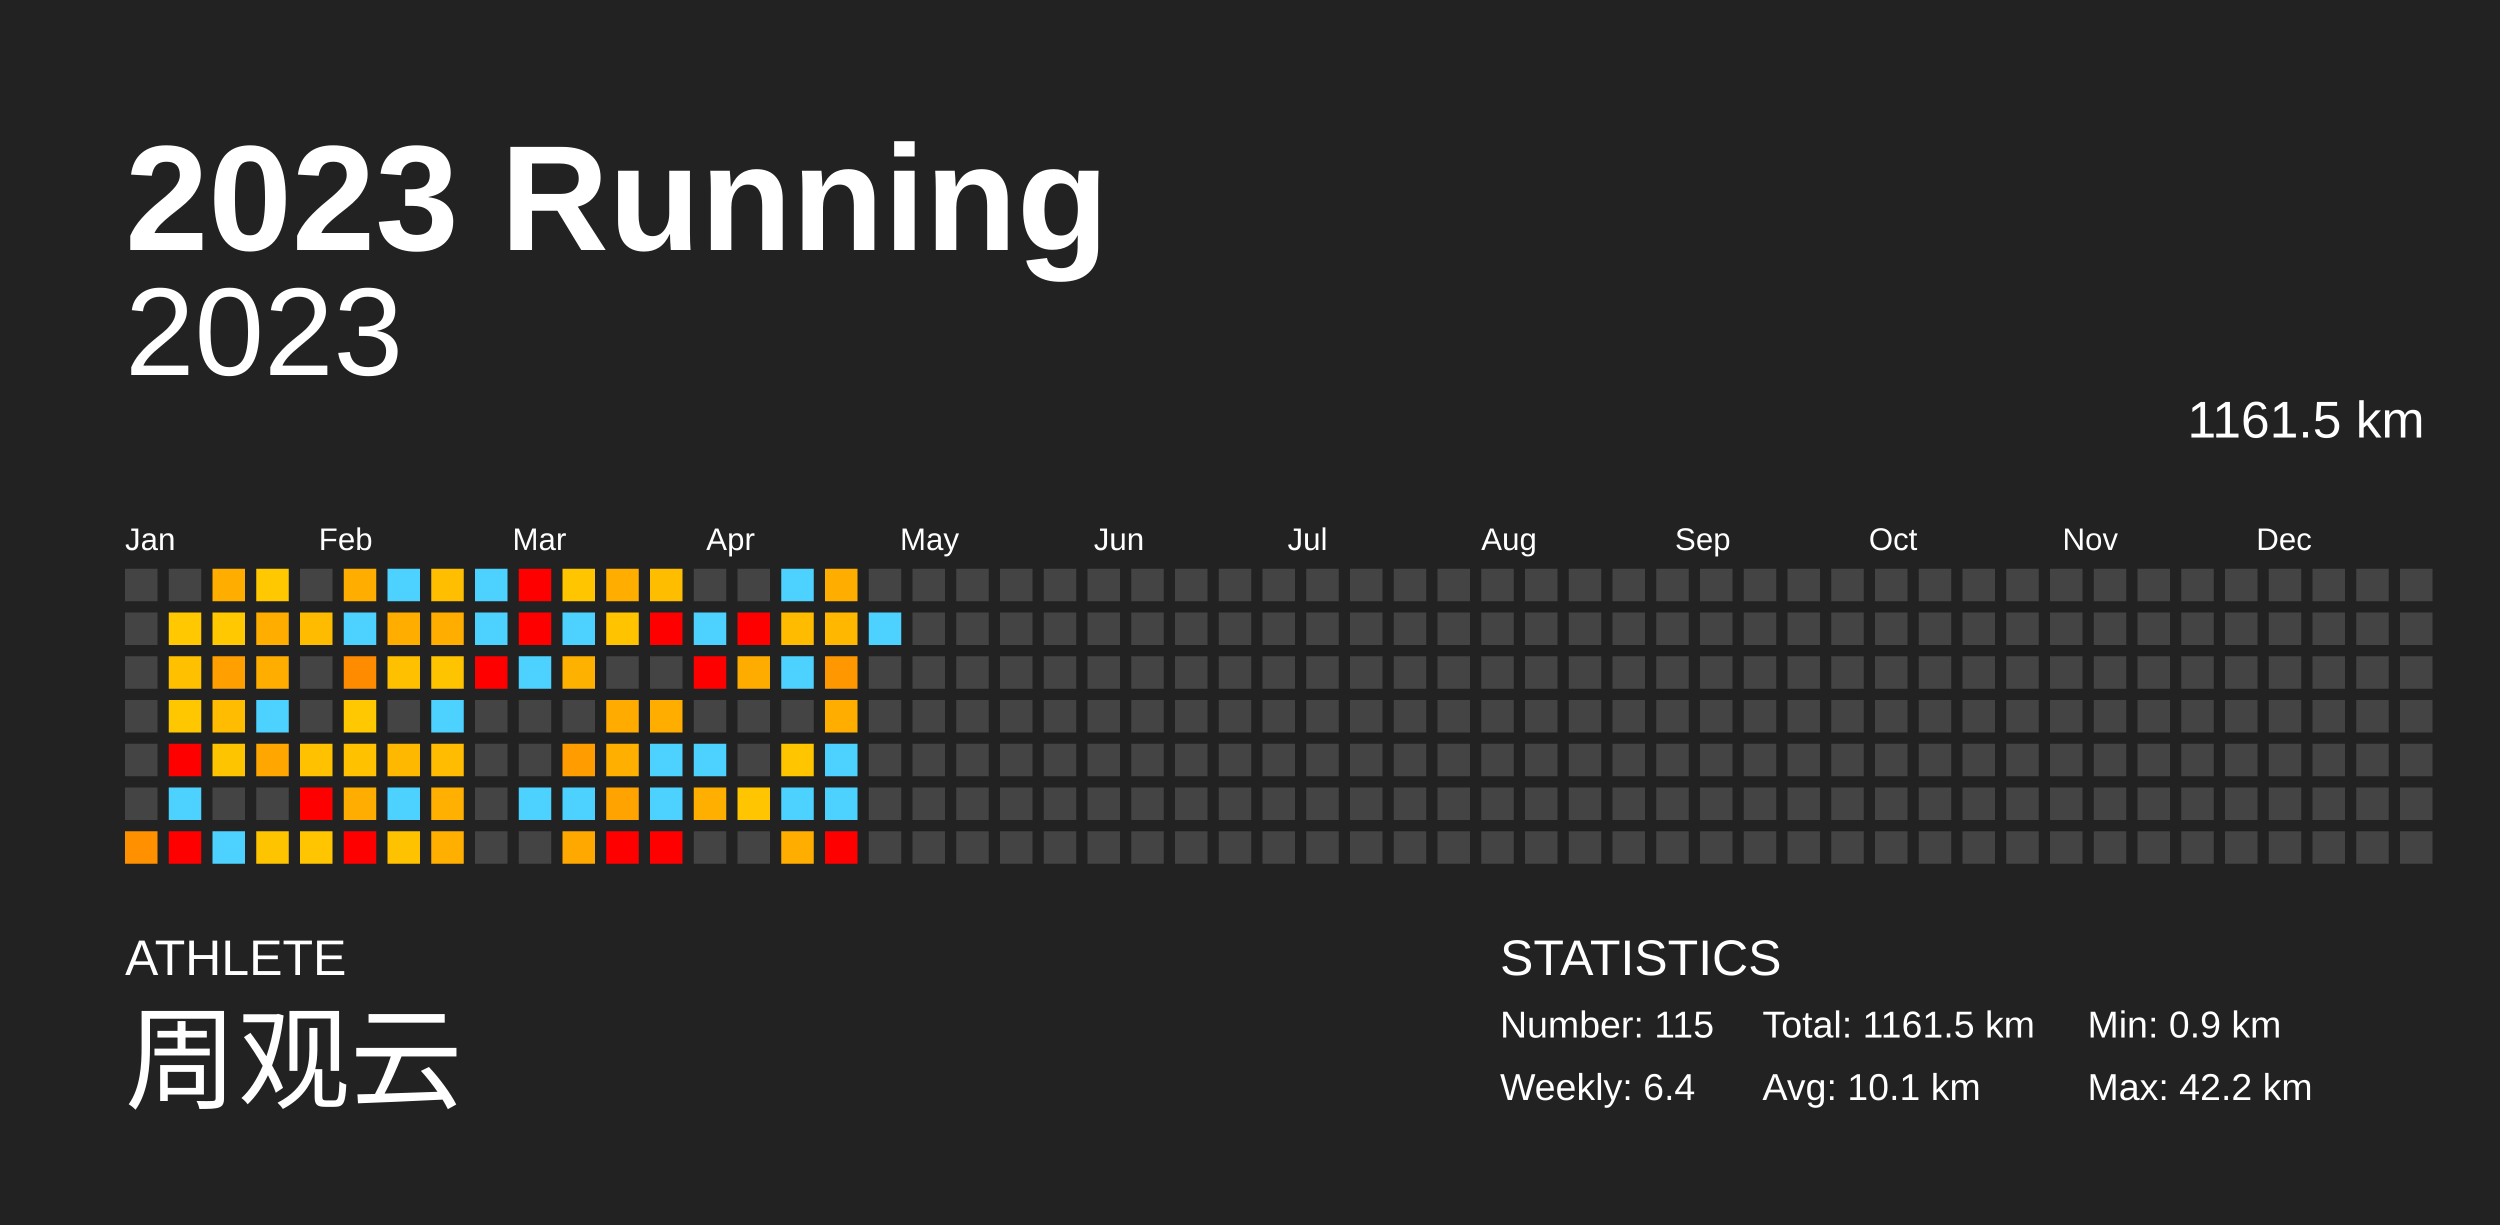
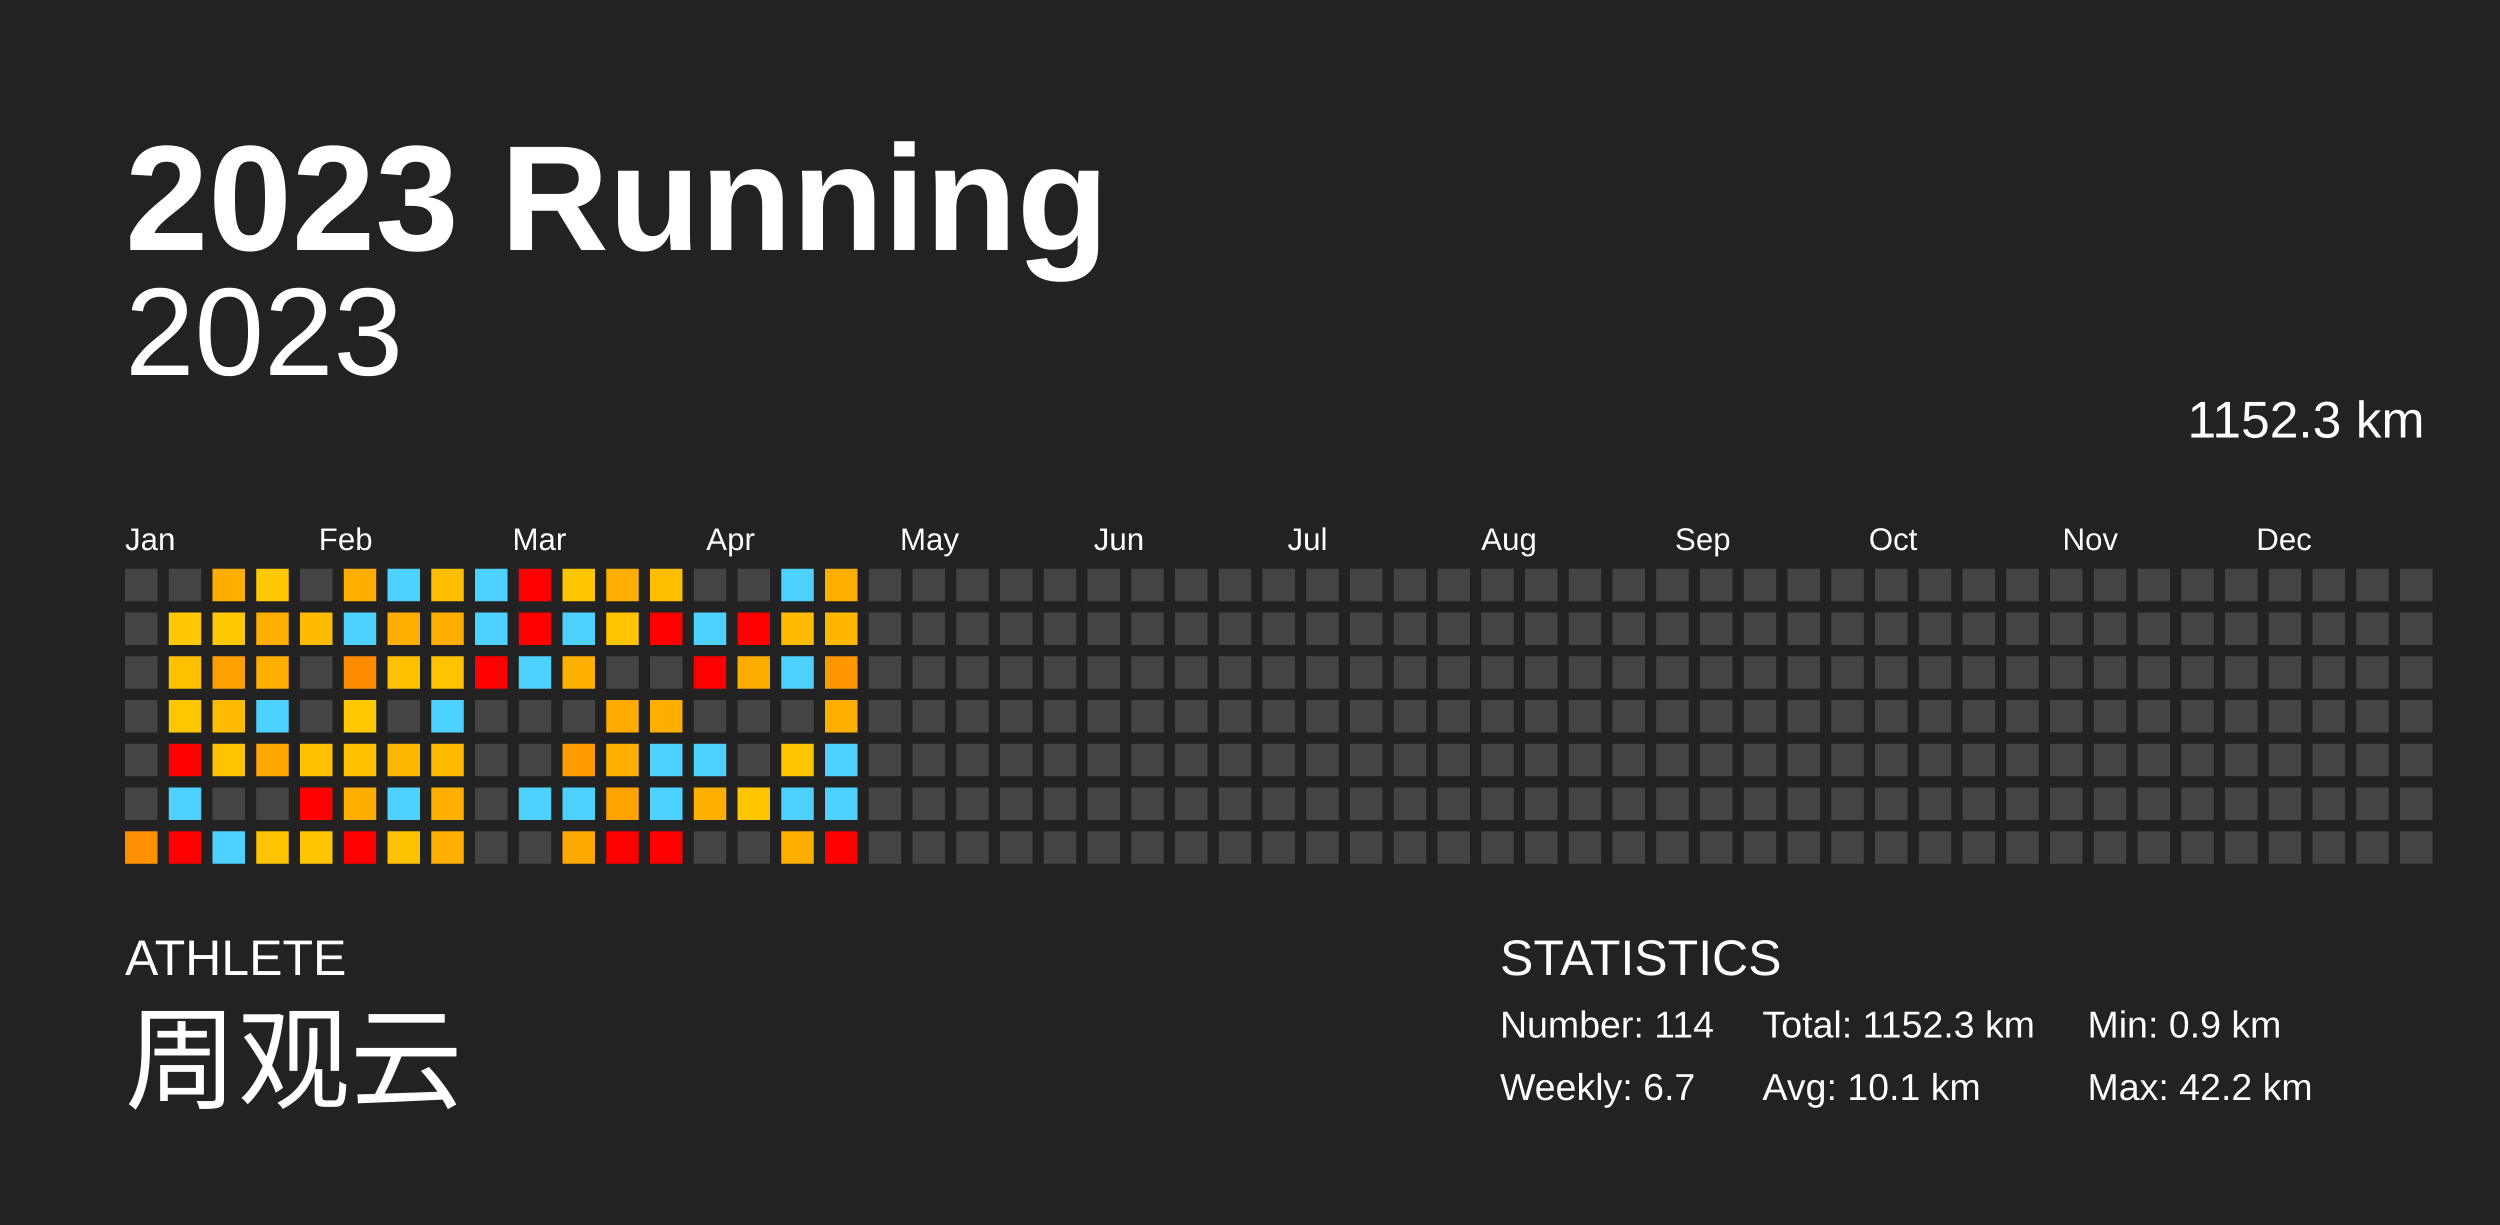
<svg xmlns="http://www.w3.org/2000/svg" baseProfile="full" height="98mm" version="1.1" viewBox="0,0,200,98" width="200mm">
  <defs />
  <rect fill="#222222" height="98" width="200" x="0" y="0" />
  <text fill="#FFFFFF" style="font-size:12px; font-family:Arial; font-weight:bold;" x="10" y="20">2023 Running</text>
  <text fill="#FFFFFF" style="font-size:4px; font-family:Arial" x="10" y="78">ATHLETE</text>
  <text fill="#FFFFFF" style="font-size:9px; font-family:Arial" x="10" y="88">周观云</text>
  <text fill="#FFFFFF" style="font-size:4px; font-family:Arial" x="120" y="78">STATISTICS</text>
-   <text fill="#FFFFFF" style="font-size:3px; font-family:Arial" x="120" y="83">Number: 115</text>
-   <text fill="#FFFFFF" style="font-size:3px; font-family:Arial" x="120" y="88">Weekly: 6.4</text>
-   <text fill="#FFFFFF" style="font-size:3px; font-family:Arial" x="141" y="83">Total: 1161.5 km</text>
+   <text fill="#FFFFFF" style="font-size:3px; font-family:Arial" x="120" y="83">Number: 114</text>
+   <text fill="#FFFFFF" style="font-size:3px; font-family:Arial" x="120" y="88">Weekly: 6.7</text>
+   <text fill="#FFFFFF" style="font-size:3px; font-family:Arial" x="141" y="83">Total: 1152.3 km</text>
  <text fill="#FFFFFF" style="font-size:3px; font-family:Arial" x="141" y="88">Avg: 10.1 km</text>
  <text fill="#FFFFFF" style="font-size:3px; font-family:Arial" x="167" y="83">Min: 0.9 km</text>
  <text fill="#FFFFFF" style="font-size:3px; font-family:Arial" x="167" y="88">Max: 42.2 km</text>
  <text alignment-baseline="hanging" fill="#FFFFFF" style="font-size:10.0px; font-family:Arial;" x="10" y="30">2023</text>
-   <text alignment-baseline="hanging" fill="#FFFFFF" style="font-size:4.125px; font-family:Arial;" x="175" y="35">1161.5 km</text>
+   <text alignment-baseline="hanging" fill="#FFFFFF" style="font-size:4.125px; font-family:Arial;" x="175" y="35">1152.3 km</text>
  <text fill="#FFFFFF" style="font-size:2.5px; font-family:Arial" x="10.0" y="44">Jan</text>
  <text fill="#FFFFFF" style="font-size:2.5px; font-family:Arial" x="25.5" y="44">Feb</text>
  <text fill="#FFFFFF" style="font-size:2.5px; font-family:Arial" x="41.0" y="44">Mar</text>
  <text fill="#FFFFFF" style="font-size:2.5px; font-family:Arial" x="56.5" y="44">Apr</text>
  <text fill="#FFFFFF" style="font-size:2.5px; font-family:Arial" x="72.0" y="44">May</text>
  <text fill="#FFFFFF" style="font-size:2.5px; font-family:Arial" x="87.5" y="44">Jun</text>
  <text fill="#FFFFFF" style="font-size:2.5px; font-family:Arial" x="103.0" y="44">Jul</text>
  <text fill="#FFFFFF" style="font-size:2.5px; font-family:Arial" x="118.5" y="44">Aug</text>
  <text fill="#FFFFFF" style="font-size:2.5px; font-family:Arial" x="134.0" y="44">Sep</text>
  <text fill="#FFFFFF" style="font-size:2.5px; font-family:Arial" x="149.5" y="44">Oct</text>
  <text fill="#FFFFFF" style="font-size:2.5px; font-family:Arial" x="165.0" y="44">Nov</text>
  <text fill="#FFFFFF" style="font-size:2.5px; font-family:Arial" x="180.5" y="44">Dec</text>
  <rect fill="#444444" height="2.6" width="2.6" x="10.0" y="45.5" />
  <rect fill="#444444" height="2.6" width="2.6" x="10.0" y="49.0" />
  <rect fill="#444444" height="2.6" width="2.6" x="10.0" y="52.5" />
  <rect fill="#444444" height="2.6" width="2.6" x="10.0" y="56.0" />
  <rect fill="#444444" height="2.6" width="2.6" x="10.0" y="59.5" />
  <rect fill="#444444" height="2.6" width="2.6" x="10.0" y="63.0" />
  <rect fill="#ff9100" height="2.6" width="2.6" x="10.0" y="66.5" />
  <rect fill="#444444" height="2.6" width="2.6" x="13.5" y="45.5" />
  <rect fill="#ffc800" height="2.6" width="2.6" x="13.5" y="49.0" />
  <rect fill="#ffc000" height="2.6" width="2.6" x="13.5" y="52.5" />
  <rect fill="#ffc700" height="2.6" width="2.6" x="13.5" y="56.0" />
  <rect fill="red" height="2.6" width="2.6" x="13.5" y="59.5" />
  <rect fill="#4dd2ff" height="2.6" width="2.6" x="13.5" y="63.0" />
  <rect fill="red" height="2.6" width="2.6" x="13.5" y="66.5" />
  <rect fill="#ffae00" height="2.6" width="2.6" x="17.0" y="45.5" />
  <rect fill="#ffc800" height="2.6" width="2.6" x="17.0" y="49.0" />
  <rect fill="#ff9f00" height="2.6" width="2.6" x="17.0" y="52.5" />
  <rect fill="#ffbc00" height="2.6" width="2.6" x="17.0" y="56.0" />
  <rect fill="#ffc400" height="2.6" width="2.6" x="17.0" y="59.5" />
  <rect fill="#444444" height="2.6" width="2.6" x="17.0" y="63.0" />
  <rect fill="#4dd2ff" height="2.6" width="2.6" x="17.0" y="66.5" />
  <rect fill="#ffc800" height="2.6" width="2.6" x="20.5" y="45.5" />
  <rect fill="#ffae00" height="2.6" width="2.6" x="20.5" y="49.0" />
  <rect fill="#ffae00" height="2.6" width="2.6" x="20.5" y="52.5" />
  <rect fill="#4dd2ff" height="2.6" width="2.6" x="20.5" y="56.0" />
  <rect fill="#ffa600" height="2.6" width="2.6" x="20.5" y="59.5" />
  <rect fill="#444444" height="2.6" width="2.6" x="20.5" y="63.0" />
  <rect fill="#ffc400" height="2.6" width="2.6" x="20.5" y="66.5" />
  <rect fill="#444444" height="2.6" width="2.6" x="24.0" y="45.5" />
  <rect fill="#ffbb00" height="2.6" width="2.6" x="24.0" y="49.0" />
  <rect fill="#444444" height="2.6" width="2.6" x="24.0" y="52.5" />
  <rect fill="#444444" height="2.6" width="2.6" x="24.0" y="56.0" />
  <rect fill="#ffc100" height="2.6" width="2.6" x="24.0" y="59.5" />
  <rect fill="red" height="2.6" width="2.6" x="24.0" y="63.0" />
  <rect fill="#ffc500" height="2.6" width="2.6" x="24.0" y="66.5" />
  <rect fill="#ffae00" height="2.6" width="2.6" x="27.5" y="45.5" />
  <rect fill="#4dd2ff" height="2.6" width="2.6" x="27.5" y="49.0" />
  <rect fill="#ff8c00" height="2.6" width="2.6" x="27.5" y="52.5" />
  <rect fill="#ffc800" height="2.6" width="2.6" x="27.5" y="56.0" />
  <rect fill="#ffc100" height="2.6" width="2.6" x="27.5" y="59.5" />
  <rect fill="#ffad00" height="2.6" width="2.6" x="27.5" y="63.0" />
  <rect fill="red" height="2.6" width="2.6" x="27.5" y="66.5" />
  <rect fill="#4dd2ff" height="2.6" width="2.6" x="31.0" y="45.5" />
  <rect fill="#ffae00" height="2.6" width="2.6" x="31.0" y="49.0" />
  <rect fill="#ffc000" height="2.6" width="2.6" x="31.0" y="52.5" />
  <rect fill="#444444" height="2.6" width="2.6" x="31.0" y="56.0" />
  <rect fill="#ffb800" height="2.6" width="2.6" x="31.0" y="59.5" />
  <rect fill="#4dd2ff" height="2.6" width="2.6" x="31.0" y="63.0" />
  <rect fill="#ffc200" height="2.6" width="2.6" x="31.0" y="66.5" />
  <rect fill="#ffbe00" height="2.6" width="2.6" x="34.5" y="45.5" />
  <rect fill="#ffae00" height="2.6" width="2.6" x="34.5" y="49.0" />
  <rect fill="#ffc400" height="2.6" width="2.6" x="34.5" y="52.5" />
  <rect fill="#4dd2ff" height="2.6" width="2.6" x="34.5" y="56.0" />
  <rect fill="#ffbc00" height="2.6" width="2.6" x="34.5" y="59.5" />
  <rect fill="#ffb000" height="2.6" width="2.6" x="34.5" y="63.0" />
  <rect fill="#ffaf00" height="2.6" width="2.6" x="34.5" y="66.5" />
  <rect fill="#4dd2ff" height="2.6" width="2.6" x="38.0" y="45.5" />
  <rect fill="#4dd2ff" height="2.6" width="2.6" x="38.0" y="49.0" />
  <rect fill="red" height="2.6" width="2.6" x="38.0" y="52.5" />
  <rect fill="#444444" height="2.6" width="2.6" x="38.0" y="56.0" />
  <rect fill="#444444" height="2.6" width="2.6" x="38.0" y="59.5" />
  <rect fill="#444444" height="2.6" width="2.6" x="38.0" y="63.0" />
  <rect fill="#444444" height="2.6" width="2.6" x="38.0" y="66.5" />
  <rect fill="red" height="2.6" width="2.6" x="41.5" y="45.5" />
  <rect fill="red" height="2.6" width="2.6" x="41.5" y="49.0" />
  <rect fill="#4dd2ff" height="2.6" width="2.6" x="41.5" y="52.5" />
  <rect fill="#444444" height="2.6" width="2.6" x="41.5" y="56.0" />
  <rect fill="#444444" height="2.6" width="2.6" x="41.5" y="59.5" />
  <rect fill="#4dd2ff" height="2.6" width="2.6" x="41.5" y="63.0" />
  <rect fill="#444444" height="2.6" width="2.6" x="41.5" y="66.5" />
  <rect fill="#ffc600" height="2.6" width="2.6" x="45.0" y="45.5" />
  <rect fill="#4dd2ff" height="2.6" width="2.6" x="45.0" y="49.0" />
  <rect fill="#ffb100" height="2.6" width="2.6" x="45.0" y="52.5" />
  <rect fill="#444444" height="2.6" width="2.6" x="45.0" y="56.0" />
  <rect fill="#ff9d00" height="2.6" width="2.6" x="45.0" y="59.5" />
  <rect fill="#4dd2ff" height="2.6" width="2.6" x="45.0" y="63.0" />
  <rect fill="#ffa800" height="2.6" width="2.6" x="45.0" y="66.5" />
  <rect fill="#ffae00" height="2.6" width="2.6" x="48.5" y="45.5" />
  <rect fill="#ffc300" height="2.6" width="2.6" x="48.5" y="49.0" />
  <rect fill="#444444" height="2.6" width="2.6" x="48.5" y="52.5" />
  <rect fill="#ffab00" height="2.6" width="2.6" x="48.5" y="56.0" />
  <rect fill="#ffaf00" height="2.6" width="2.6" x="48.5" y="59.5" />
  <rect fill="#ffa300" height="2.6" width="2.6" x="48.5" y="63.0" />
  <rect fill="red" height="2.6" width="2.6" x="48.5" y="66.5" />
  <rect fill="#ffbd00" height="2.6" width="2.6" x="52.0" y="45.5" />
  <rect fill="red" height="2.6" width="2.6" x="52.0" y="49.0" />
  <rect fill="#444444" height="2.6" width="2.6" x="52.0" y="52.5" />
  <rect fill="#ffae00" height="2.6" width="2.6" x="52.0" y="56.0" />
  <rect fill="#4dd2ff" height="2.6" width="2.6" x="52.0" y="59.5" />
  <rect fill="#4dd2ff" height="2.6" width="2.6" x="52.0" y="63.0" />
  <rect fill="red" height="2.6" width="2.6" x="52.0" y="66.5" />
  <rect fill="#444444" height="2.6" width="2.6" x="55.5" y="45.5" />
  <rect fill="#4dd2ff" height="2.6" width="2.6" x="55.5" y="49.0" />
  <rect fill="red" height="2.6" width="2.6" x="55.5" y="52.5" />
  <rect fill="#444444" height="2.6" width="2.6" x="55.5" y="56.0" />
  <rect fill="#4dd2ff" height="2.6" width="2.6" x="55.5" y="59.5" />
  <rect fill="#ffaf00" height="2.6" width="2.6" x="55.5" y="63.0" />
  <rect fill="#444444" height="2.6" width="2.6" x="55.5" y="66.5" />
  <rect fill="#444444" height="2.6" width="2.6" x="59.0" y="45.5" />
  <rect fill="red" height="2.6" width="2.6" x="59.0" y="49.0" />
  <rect fill="#ffac00" height="2.6" width="2.6" x="59.0" y="52.5" />
  <rect fill="#444444" height="2.6" width="2.6" x="59.0" y="56.0" />
  <rect fill="#444444" height="2.6" width="2.6" x="59.0" y="59.5" />
  <rect fill="#ffc500" height="2.6" width="2.6" x="59.0" y="63.0" />
  <rect fill="#444444" height="2.6" width="2.6" x="59.0" y="66.5" />
  <rect fill="#4dd2ff" height="2.6" width="2.6" x="62.5" y="45.5" />
  <rect fill="#ffbb00" height="2.6" width="2.6" x="62.5" y="49.0" />
  <rect fill="#4dd2ff" height="2.6" width="2.6" x="62.5" y="52.5" />
  <rect fill="#444444" height="2.6" width="2.6" x="62.5" y="56.0" />
  <rect fill="#ffc600" height="2.6" width="2.6" x="62.5" y="59.5" />
  <rect fill="#4dd2ff" height="2.6" width="2.6" x="62.5" y="63.0" />
  <rect fill="#ffae00" height="2.6" width="2.6" x="62.5" y="66.5" />
  <rect fill="#ffae00" height="2.6" width="2.6" x="66.0" y="45.5" />
  <rect fill="#ffb700" height="2.6" width="2.6" x="66.0" y="49.0" />
  <rect fill="#ff9700" height="2.6" width="2.6" x="66.0" y="52.5" />
  <rect fill="#ffae00" height="2.6" width="2.6" x="66.0" y="56.0" />
  <rect fill="#4dd2ff" height="2.6" width="2.6" x="66.0" y="59.5" />
  <rect fill="#4dd2ff" height="2.6" width="2.6" x="66.0" y="63.0" />
  <rect fill="red" height="2.6" width="2.6" x="66.0" y="66.5" />
  <rect fill="#444444" height="2.6" width="2.6" x="69.5" y="45.5" />
-   <rect fill="#4dd2ff" height="2.6" width="2.6" x="69.5" y="49.0" />
+   <rect fill="#444444" height="2.6" width="2.6" x="69.5" y="49.0" />
  <rect fill="#444444" height="2.6" width="2.6" x="69.5" y="52.5" />
  <rect fill="#444444" height="2.6" width="2.6" x="69.5" y="56.0" />
  <rect fill="#444444" height="2.6" width="2.6" x="69.5" y="59.5" />
  <rect fill="#444444" height="2.6" width="2.6" x="69.5" y="63.0" />
  <rect fill="#444444" height="2.6" width="2.6" x="69.5" y="66.5" />
  <rect fill="#444444" height="2.6" width="2.6" x="73.0" y="45.5" />
  <rect fill="#444444" height="2.6" width="2.6" x="73.0" y="49.0" />
  <rect fill="#444444" height="2.6" width="2.6" x="73.0" y="52.5" />
  <rect fill="#444444" height="2.6" width="2.6" x="73.0" y="56.0" />
  <rect fill="#444444" height="2.6" width="2.6" x="73.0" y="59.5" />
  <rect fill="#444444" height="2.6" width="2.6" x="73.0" y="63.0" />
  <rect fill="#444444" height="2.6" width="2.6" x="73.0" y="66.5" />
  <rect fill="#444444" height="2.6" width="2.6" x="76.5" y="45.5" />
  <rect fill="#444444" height="2.6" width="2.6" x="76.5" y="49.0" />
  <rect fill="#444444" height="2.6" width="2.6" x="76.5" y="52.5" />
  <rect fill="#444444" height="2.6" width="2.6" x="76.5" y="56.0" />
  <rect fill="#444444" height="2.6" width="2.6" x="76.5" y="59.5" />
  <rect fill="#444444" height="2.6" width="2.6" x="76.5" y="63.0" />
  <rect fill="#444444" height="2.6" width="2.6" x="76.5" y="66.5" />
  <rect fill="#444444" height="2.6" width="2.6" x="80.0" y="45.5" />
  <rect fill="#444444" height="2.6" width="2.6" x="80.0" y="49.0" />
  <rect fill="#444444" height="2.6" width="2.6" x="80.0" y="52.5" />
  <rect fill="#444444" height="2.6" width="2.6" x="80.0" y="56.0" />
  <rect fill="#444444" height="2.6" width="2.6" x="80.0" y="59.5" />
  <rect fill="#444444" height="2.6" width="2.6" x="80.0" y="63.0" />
  <rect fill="#444444" height="2.6" width="2.6" x="80.0" y="66.5" />
  <rect fill="#444444" height="2.6" width="2.6" x="83.5" y="45.5" />
  <rect fill="#444444" height="2.6" width="2.6" x="83.5" y="49.0" />
  <rect fill="#444444" height="2.6" width="2.6" x="83.5" y="52.5" />
  <rect fill="#444444" height="2.6" width="2.6" x="83.5" y="56.0" />
  <rect fill="#444444" height="2.6" width="2.6" x="83.5" y="59.5" />
  <rect fill="#444444" height="2.6" width="2.6" x="83.5" y="63.0" />
  <rect fill="#444444" height="2.6" width="2.6" x="83.5" y="66.5" />
  <rect fill="#444444" height="2.6" width="2.6" x="87.0" y="45.5" />
  <rect fill="#444444" height="2.6" width="2.6" x="87.0" y="49.0" />
  <rect fill="#444444" height="2.6" width="2.6" x="87.0" y="52.5" />
  <rect fill="#444444" height="2.6" width="2.6" x="87.0" y="56.0" />
  <rect fill="#444444" height="2.6" width="2.6" x="87.0" y="59.5" />
  <rect fill="#444444" height="2.6" width="2.6" x="87.0" y="63.0" />
  <rect fill="#444444" height="2.6" width="2.6" x="87.0" y="66.5" />
  <rect fill="#444444" height="2.6" width="2.6" x="90.5" y="45.5" />
  <rect fill="#444444" height="2.6" width="2.6" x="90.5" y="49.0" />
  <rect fill="#444444" height="2.6" width="2.6" x="90.5" y="52.5" />
  <rect fill="#444444" height="2.6" width="2.6" x="90.5" y="56.0" />
  <rect fill="#444444" height="2.6" width="2.6" x="90.5" y="59.5" />
  <rect fill="#444444" height="2.6" width="2.6" x="90.5" y="63.0" />
  <rect fill="#444444" height="2.6" width="2.6" x="90.5" y="66.5" />
  <rect fill="#444444" height="2.6" width="2.6" x="94.0" y="45.5" />
  <rect fill="#444444" height="2.6" width="2.6" x="94.0" y="49.0" />
  <rect fill="#444444" height="2.6" width="2.6" x="94.0" y="52.5" />
  <rect fill="#444444" height="2.6" width="2.6" x="94.0" y="56.0" />
  <rect fill="#444444" height="2.6" width="2.6" x="94.0" y="59.5" />
  <rect fill="#444444" height="2.6" width="2.6" x="94.0" y="63.0" />
  <rect fill="#444444" height="2.6" width="2.6" x="94.0" y="66.5" />
  <rect fill="#444444" height="2.6" width="2.6" x="97.5" y="45.5" />
  <rect fill="#444444" height="2.6" width="2.6" x="97.5" y="49.0" />
  <rect fill="#444444" height="2.6" width="2.6" x="97.5" y="52.5" />
  <rect fill="#444444" height="2.6" width="2.6" x="97.5" y="56.0" />
  <rect fill="#444444" height="2.6" width="2.6" x="97.5" y="59.5" />
  <rect fill="#444444" height="2.6" width="2.6" x="97.5" y="63.0" />
  <rect fill="#444444" height="2.6" width="2.6" x="97.5" y="66.5" />
  <rect fill="#444444" height="2.6" width="2.6" x="101.0" y="45.5" />
  <rect fill="#444444" height="2.6" width="2.6" x="101.0" y="49.0" />
  <rect fill="#444444" height="2.6" width="2.6" x="101.0" y="52.5" />
  <rect fill="#444444" height="2.6" width="2.6" x="101.0" y="56.0" />
  <rect fill="#444444" height="2.6" width="2.6" x="101.0" y="59.5" />
  <rect fill="#444444" height="2.6" width="2.6" x="101.0" y="63.0" />
  <rect fill="#444444" height="2.6" width="2.6" x="101.0" y="66.5" />
  <rect fill="#444444" height="2.6" width="2.6" x="104.5" y="45.5" />
  <rect fill="#444444" height="2.6" width="2.6" x="104.5" y="49.0" />
  <rect fill="#444444" height="2.6" width="2.6" x="104.5" y="52.5" />
  <rect fill="#444444" height="2.6" width="2.6" x="104.5" y="56.0" />
  <rect fill="#444444" height="2.6" width="2.6" x="104.5" y="59.5" />
  <rect fill="#444444" height="2.6" width="2.6" x="104.5" y="63.0" />
  <rect fill="#444444" height="2.6" width="2.6" x="104.5" y="66.5" />
  <rect fill="#444444" height="2.6" width="2.6" x="108.0" y="45.5" />
  <rect fill="#444444" height="2.6" width="2.6" x="108.0" y="49.0" />
  <rect fill="#444444" height="2.6" width="2.6" x="108.0" y="52.5" />
  <rect fill="#444444" height="2.6" width="2.6" x="108.0" y="56.0" />
  <rect fill="#444444" height="2.6" width="2.6" x="108.0" y="59.5" />
  <rect fill="#444444" height="2.6" width="2.6" x="108.0" y="63.0" />
  <rect fill="#444444" height="2.6" width="2.6" x="108.0" y="66.5" />
  <rect fill="#444444" height="2.6" width="2.6" x="111.5" y="45.5" />
  <rect fill="#444444" height="2.6" width="2.6" x="111.5" y="49.0" />
  <rect fill="#444444" height="2.6" width="2.6" x="111.5" y="52.5" />
  <rect fill="#444444" height="2.6" width="2.6" x="111.5" y="56.0" />
  <rect fill="#444444" height="2.6" width="2.6" x="111.5" y="59.5" />
  <rect fill="#444444" height="2.6" width="2.6" x="111.5" y="63.0" />
  <rect fill="#444444" height="2.6" width="2.6" x="111.5" y="66.5" />
  <rect fill="#444444" height="2.6" width="2.6" x="115.0" y="45.5" />
  <rect fill="#444444" height="2.6" width="2.6" x="115.0" y="49.0" />
  <rect fill="#444444" height="2.6" width="2.6" x="115.0" y="52.5" />
  <rect fill="#444444" height="2.6" width="2.6" x="115.0" y="56.0" />
  <rect fill="#444444" height="2.6" width="2.6" x="115.0" y="59.5" />
  <rect fill="#444444" height="2.6" width="2.6" x="115.0" y="63.0" />
  <rect fill="#444444" height="2.6" width="2.6" x="115.0" y="66.5" />
  <rect fill="#444444" height="2.6" width="2.6" x="118.5" y="45.5" />
  <rect fill="#444444" height="2.6" width="2.6" x="118.5" y="49.0" />
  <rect fill="#444444" height="2.6" width="2.6" x="118.5" y="52.5" />
  <rect fill="#444444" height="2.6" width="2.6" x="118.5" y="56.0" />
  <rect fill="#444444" height="2.6" width="2.6" x="118.5" y="59.5" />
  <rect fill="#444444" height="2.6" width="2.6" x="118.5" y="63.0" />
  <rect fill="#444444" height="2.6" width="2.6" x="118.5" y="66.5" />
  <rect fill="#444444" height="2.6" width="2.6" x="122.0" y="45.5" />
  <rect fill="#444444" height="2.6" width="2.6" x="122.0" y="49.0" />
  <rect fill="#444444" height="2.6" width="2.6" x="122.0" y="52.5" />
  <rect fill="#444444" height="2.6" width="2.6" x="122.0" y="56.0" />
  <rect fill="#444444" height="2.6" width="2.6" x="122.0" y="59.5" />
  <rect fill="#444444" height="2.6" width="2.6" x="122.0" y="63.0" />
  <rect fill="#444444" height="2.6" width="2.6" x="122.0" y="66.5" />
  <rect fill="#444444" height="2.6" width="2.6" x="125.5" y="45.5" />
  <rect fill="#444444" height="2.6" width="2.6" x="125.5" y="49.0" />
  <rect fill="#444444" height="2.6" width="2.6" x="125.5" y="52.5" />
  <rect fill="#444444" height="2.6" width="2.6" x="125.5" y="56.0" />
  <rect fill="#444444" height="2.6" width="2.6" x="125.5" y="59.5" />
  <rect fill="#444444" height="2.6" width="2.6" x="125.5" y="63.0" />
  <rect fill="#444444" height="2.6" width="2.6" x="125.5" y="66.5" />
  <rect fill="#444444" height="2.6" width="2.6" x="129.0" y="45.5" />
  <rect fill="#444444" height="2.6" width="2.6" x="129.0" y="49.0" />
  <rect fill="#444444" height="2.6" width="2.6" x="129.0" y="52.5" />
  <rect fill="#444444" height="2.6" width="2.6" x="129.0" y="56.0" />
  <rect fill="#444444" height="2.6" width="2.6" x="129.0" y="59.5" />
  <rect fill="#444444" height="2.6" width="2.6" x="129.0" y="63.0" />
  <rect fill="#444444" height="2.6" width="2.6" x="129.0" y="66.5" />
  <rect fill="#444444" height="2.6" width="2.6" x="132.5" y="45.5" />
  <rect fill="#444444" height="2.6" width="2.6" x="132.5" y="49.0" />
  <rect fill="#444444" height="2.6" width="2.6" x="132.5" y="52.5" />
  <rect fill="#444444" height="2.6" width="2.6" x="132.5" y="56.0" />
  <rect fill="#444444" height="2.6" width="2.6" x="132.5" y="59.5" />
  <rect fill="#444444" height="2.6" width="2.6" x="132.5" y="63.0" />
  <rect fill="#444444" height="2.6" width="2.6" x="132.5" y="66.5" />
  <rect fill="#444444" height="2.6" width="2.6" x="136.0" y="45.5" />
  <rect fill="#444444" height="2.6" width="2.6" x="136.0" y="49.0" />
  <rect fill="#444444" height="2.6" width="2.6" x="136.0" y="52.5" />
  <rect fill="#444444" height="2.6" width="2.6" x="136.0" y="56.0" />
  <rect fill="#444444" height="2.6" width="2.6" x="136.0" y="59.5" />
  <rect fill="#444444" height="2.6" width="2.6" x="136.0" y="63.0" />
  <rect fill="#444444" height="2.6" width="2.6" x="136.0" y="66.5" />
  <rect fill="#444444" height="2.6" width="2.6" x="139.5" y="45.5" />
  <rect fill="#444444" height="2.6" width="2.6" x="139.5" y="49.0" />
  <rect fill="#444444" height="2.6" width="2.6" x="139.5" y="52.5" />
  <rect fill="#444444" height="2.6" width="2.6" x="139.5" y="56.0" />
  <rect fill="#444444" height="2.6" width="2.6" x="139.5" y="59.5" />
  <rect fill="#444444" height="2.6" width="2.6" x="139.5" y="63.0" />
  <rect fill="#444444" height="2.6" width="2.6" x="139.5" y="66.5" />
  <rect fill="#444444" height="2.6" width="2.6" x="143.0" y="45.5" />
  <rect fill="#444444" height="2.6" width="2.6" x="143.0" y="49.0" />
  <rect fill="#444444" height="2.6" width="2.6" x="143.0" y="52.5" />
  <rect fill="#444444" height="2.6" width="2.6" x="143.0" y="56.0" />
  <rect fill="#444444" height="2.6" width="2.6" x="143.0" y="59.5" />
  <rect fill="#444444" height="2.6" width="2.6" x="143.0" y="63.0" />
  <rect fill="#444444" height="2.6" width="2.6" x="143.0" y="66.5" />
  <rect fill="#444444" height="2.6" width="2.6" x="146.5" y="45.5" />
  <rect fill="#444444" height="2.6" width="2.6" x="146.5" y="49.0" />
  <rect fill="#444444" height="2.6" width="2.6" x="146.5" y="52.5" />
  <rect fill="#444444" height="2.6" width="2.6" x="146.5" y="56.0" />
  <rect fill="#444444" height="2.6" width="2.6" x="146.5" y="59.5" />
  <rect fill="#444444" height="2.6" width="2.6" x="146.5" y="63.0" />
  <rect fill="#444444" height="2.6" width="2.6" x="146.5" y="66.5" />
  <rect fill="#444444" height="2.6" width="2.6" x="150.0" y="45.5" />
  <rect fill="#444444" height="2.6" width="2.6" x="150.0" y="49.0" />
  <rect fill="#444444" height="2.6" width="2.6" x="150.0" y="52.5" />
  <rect fill="#444444" height="2.6" width="2.6" x="150.0" y="56.0" />
  <rect fill="#444444" height="2.6" width="2.6" x="150.0" y="59.5" />
  <rect fill="#444444" height="2.6" width="2.6" x="150.0" y="63.0" />
  <rect fill="#444444" height="2.6" width="2.6" x="150.0" y="66.5" />
  <rect fill="#444444" height="2.6" width="2.6" x="153.5" y="45.5" />
  <rect fill="#444444" height="2.6" width="2.6" x="153.5" y="49.0" />
  <rect fill="#444444" height="2.6" width="2.6" x="153.5" y="52.5" />
  <rect fill="#444444" height="2.6" width="2.6" x="153.5" y="56.0" />
  <rect fill="#444444" height="2.6" width="2.6" x="153.5" y="59.5" />
  <rect fill="#444444" height="2.6" width="2.6" x="153.5" y="63.0" />
  <rect fill="#444444" height="2.6" width="2.6" x="153.5" y="66.5" />
  <rect fill="#444444" height="2.6" width="2.6" x="157.0" y="45.5" />
  <rect fill="#444444" height="2.6" width="2.6" x="157.0" y="49.0" />
  <rect fill="#444444" height="2.6" width="2.6" x="157.0" y="52.5" />
  <rect fill="#444444" height="2.6" width="2.6" x="157.0" y="56.0" />
  <rect fill="#444444" height="2.6" width="2.6" x="157.0" y="59.5" />
  <rect fill="#444444" height="2.6" width="2.6" x="157.0" y="63.0" />
  <rect fill="#444444" height="2.6" width="2.6" x="157.0" y="66.5" />
  <rect fill="#444444" height="2.6" width="2.6" x="160.5" y="45.5" />
  <rect fill="#444444" height="2.6" width="2.6" x="160.5" y="49.0" />
  <rect fill="#444444" height="2.6" width="2.6" x="160.5" y="52.5" />
  <rect fill="#444444" height="2.6" width="2.6" x="160.5" y="56.0" />
  <rect fill="#444444" height="2.6" width="2.6" x="160.5" y="59.5" />
  <rect fill="#444444" height="2.6" width="2.6" x="160.5" y="63.0" />
  <rect fill="#444444" height="2.6" width="2.6" x="160.5" y="66.5" />
  <rect fill="#444444" height="2.6" width="2.6" x="164.0" y="45.5" />
  <rect fill="#444444" height="2.6" width="2.6" x="164.0" y="49.0" />
  <rect fill="#444444" height="2.6" width="2.6" x="164.0" y="52.5" />
  <rect fill="#444444" height="2.6" width="2.6" x="164.0" y="56.0" />
  <rect fill="#444444" height="2.6" width="2.6" x="164.0" y="59.5" />
  <rect fill="#444444" height="2.6" width="2.6" x="164.0" y="63.0" />
  <rect fill="#444444" height="2.6" width="2.6" x="164.0" y="66.5" />
  <rect fill="#444444" height="2.6" width="2.6" x="167.5" y="45.5" />
  <rect fill="#444444" height="2.6" width="2.6" x="167.5" y="49.0" />
  <rect fill="#444444" height="2.6" width="2.6" x="167.5" y="52.5" />
  <rect fill="#444444" height="2.6" width="2.6" x="167.5" y="56.0" />
  <rect fill="#444444" height="2.6" width="2.6" x="167.5" y="59.5" />
  <rect fill="#444444" height="2.6" width="2.6" x="167.5" y="63.0" />
  <rect fill="#444444" height="2.6" width="2.6" x="167.5" y="66.5" />
  <rect fill="#444444" height="2.6" width="2.6" x="171.0" y="45.5" />
  <rect fill="#444444" height="2.6" width="2.6" x="171.0" y="49.0" />
  <rect fill="#444444" height="2.6" width="2.6" x="171.0" y="52.5" />
  <rect fill="#444444" height="2.6" width="2.6" x="171.0" y="56.0" />
  <rect fill="#444444" height="2.6" width="2.6" x="171.0" y="59.5" />
  <rect fill="#444444" height="2.6" width="2.6" x="171.0" y="63.0" />
  <rect fill="#444444" height="2.6" width="2.6" x="171.0" y="66.5" />
  <rect fill="#444444" height="2.6" width="2.6" x="174.5" y="45.5" />
  <rect fill="#444444" height="2.6" width="2.6" x="174.5" y="49.0" />
  <rect fill="#444444" height="2.6" width="2.6" x="174.5" y="52.5" />
  <rect fill="#444444" height="2.6" width="2.6" x="174.5" y="56.0" />
  <rect fill="#444444" height="2.6" width="2.6" x="174.5" y="59.5" />
  <rect fill="#444444" height="2.6" width="2.6" x="174.5" y="63.0" />
  <rect fill="#444444" height="2.6" width="2.6" x="174.5" y="66.5" />
  <rect fill="#444444" height="2.6" width="2.6" x="178.0" y="45.5" />
  <rect fill="#444444" height="2.6" width="2.6" x="178.0" y="49.0" />
  <rect fill="#444444" height="2.6" width="2.6" x="178.0" y="52.5" />
  <rect fill="#444444" height="2.6" width="2.6" x="178.0" y="56.0" />
  <rect fill="#444444" height="2.6" width="2.6" x="178.0" y="59.5" />
  <rect fill="#444444" height="2.6" width="2.6" x="178.0" y="63.0" />
  <rect fill="#444444" height="2.6" width="2.6" x="178.0" y="66.5" />
  <rect fill="#444444" height="2.6" width="2.6" x="181.5" y="45.5" />
  <rect fill="#444444" height="2.6" width="2.6" x="181.5" y="49.0" />
  <rect fill="#444444" height="2.6" width="2.6" x="181.5" y="52.5" />
  <rect fill="#444444" height="2.6" width="2.6" x="181.5" y="56.0" />
  <rect fill="#444444" height="2.6" width="2.6" x="181.5" y="59.5" />
  <rect fill="#444444" height="2.6" width="2.6" x="181.5" y="63.0" />
  <rect fill="#444444" height="2.6" width="2.6" x="181.5" y="66.5" />
  <rect fill="#444444" height="2.6" width="2.6" x="185.0" y="45.5" />
  <rect fill="#444444" height="2.6" width="2.6" x="185.0" y="49.0" />
  <rect fill="#444444" height="2.6" width="2.6" x="185.0" y="52.5" />
  <rect fill="#444444" height="2.6" width="2.6" x="185.0" y="56.0" />
  <rect fill="#444444" height="2.6" width="2.6" x="185.0" y="59.5" />
  <rect fill="#444444" height="2.6" width="2.6" x="185.0" y="63.0" />
  <rect fill="#444444" height="2.6" width="2.6" x="185.0" y="66.5" />
  <rect fill="#444444" height="2.6" width="2.6" x="188.5" y="45.5" />
  <rect fill="#444444" height="2.6" width="2.6" x="188.5" y="49.0" />
  <rect fill="#444444" height="2.6" width="2.6" x="188.5" y="52.5" />
  <rect fill="#444444" height="2.6" width="2.6" x="188.5" y="56.0" />
  <rect fill="#444444" height="2.6" width="2.6" x="188.5" y="59.5" />
  <rect fill="#444444" height="2.6" width="2.6" x="188.5" y="63.0" />
  <rect fill="#444444" height="2.6" width="2.6" x="188.5" y="66.5" />
  <rect fill="#444444" height="2.6" width="2.6" x="192.0" y="45.5" />
  <rect fill="#444444" height="2.6" width="2.6" x="192.0" y="49.0" />
  <rect fill="#444444" height="2.6" width="2.6" x="192.0" y="52.5" />
  <rect fill="#444444" height="2.6" width="2.6" x="192.0" y="56.0" />
  <rect fill="#444444" height="2.6" width="2.6" x="192.0" y="59.5" />
  <rect fill="#444444" height="2.6" width="2.6" x="192.0" y="63.0" />
  <rect fill="#444444" height="2.6" width="2.6" x="192.0" y="66.5" />
</svg>
